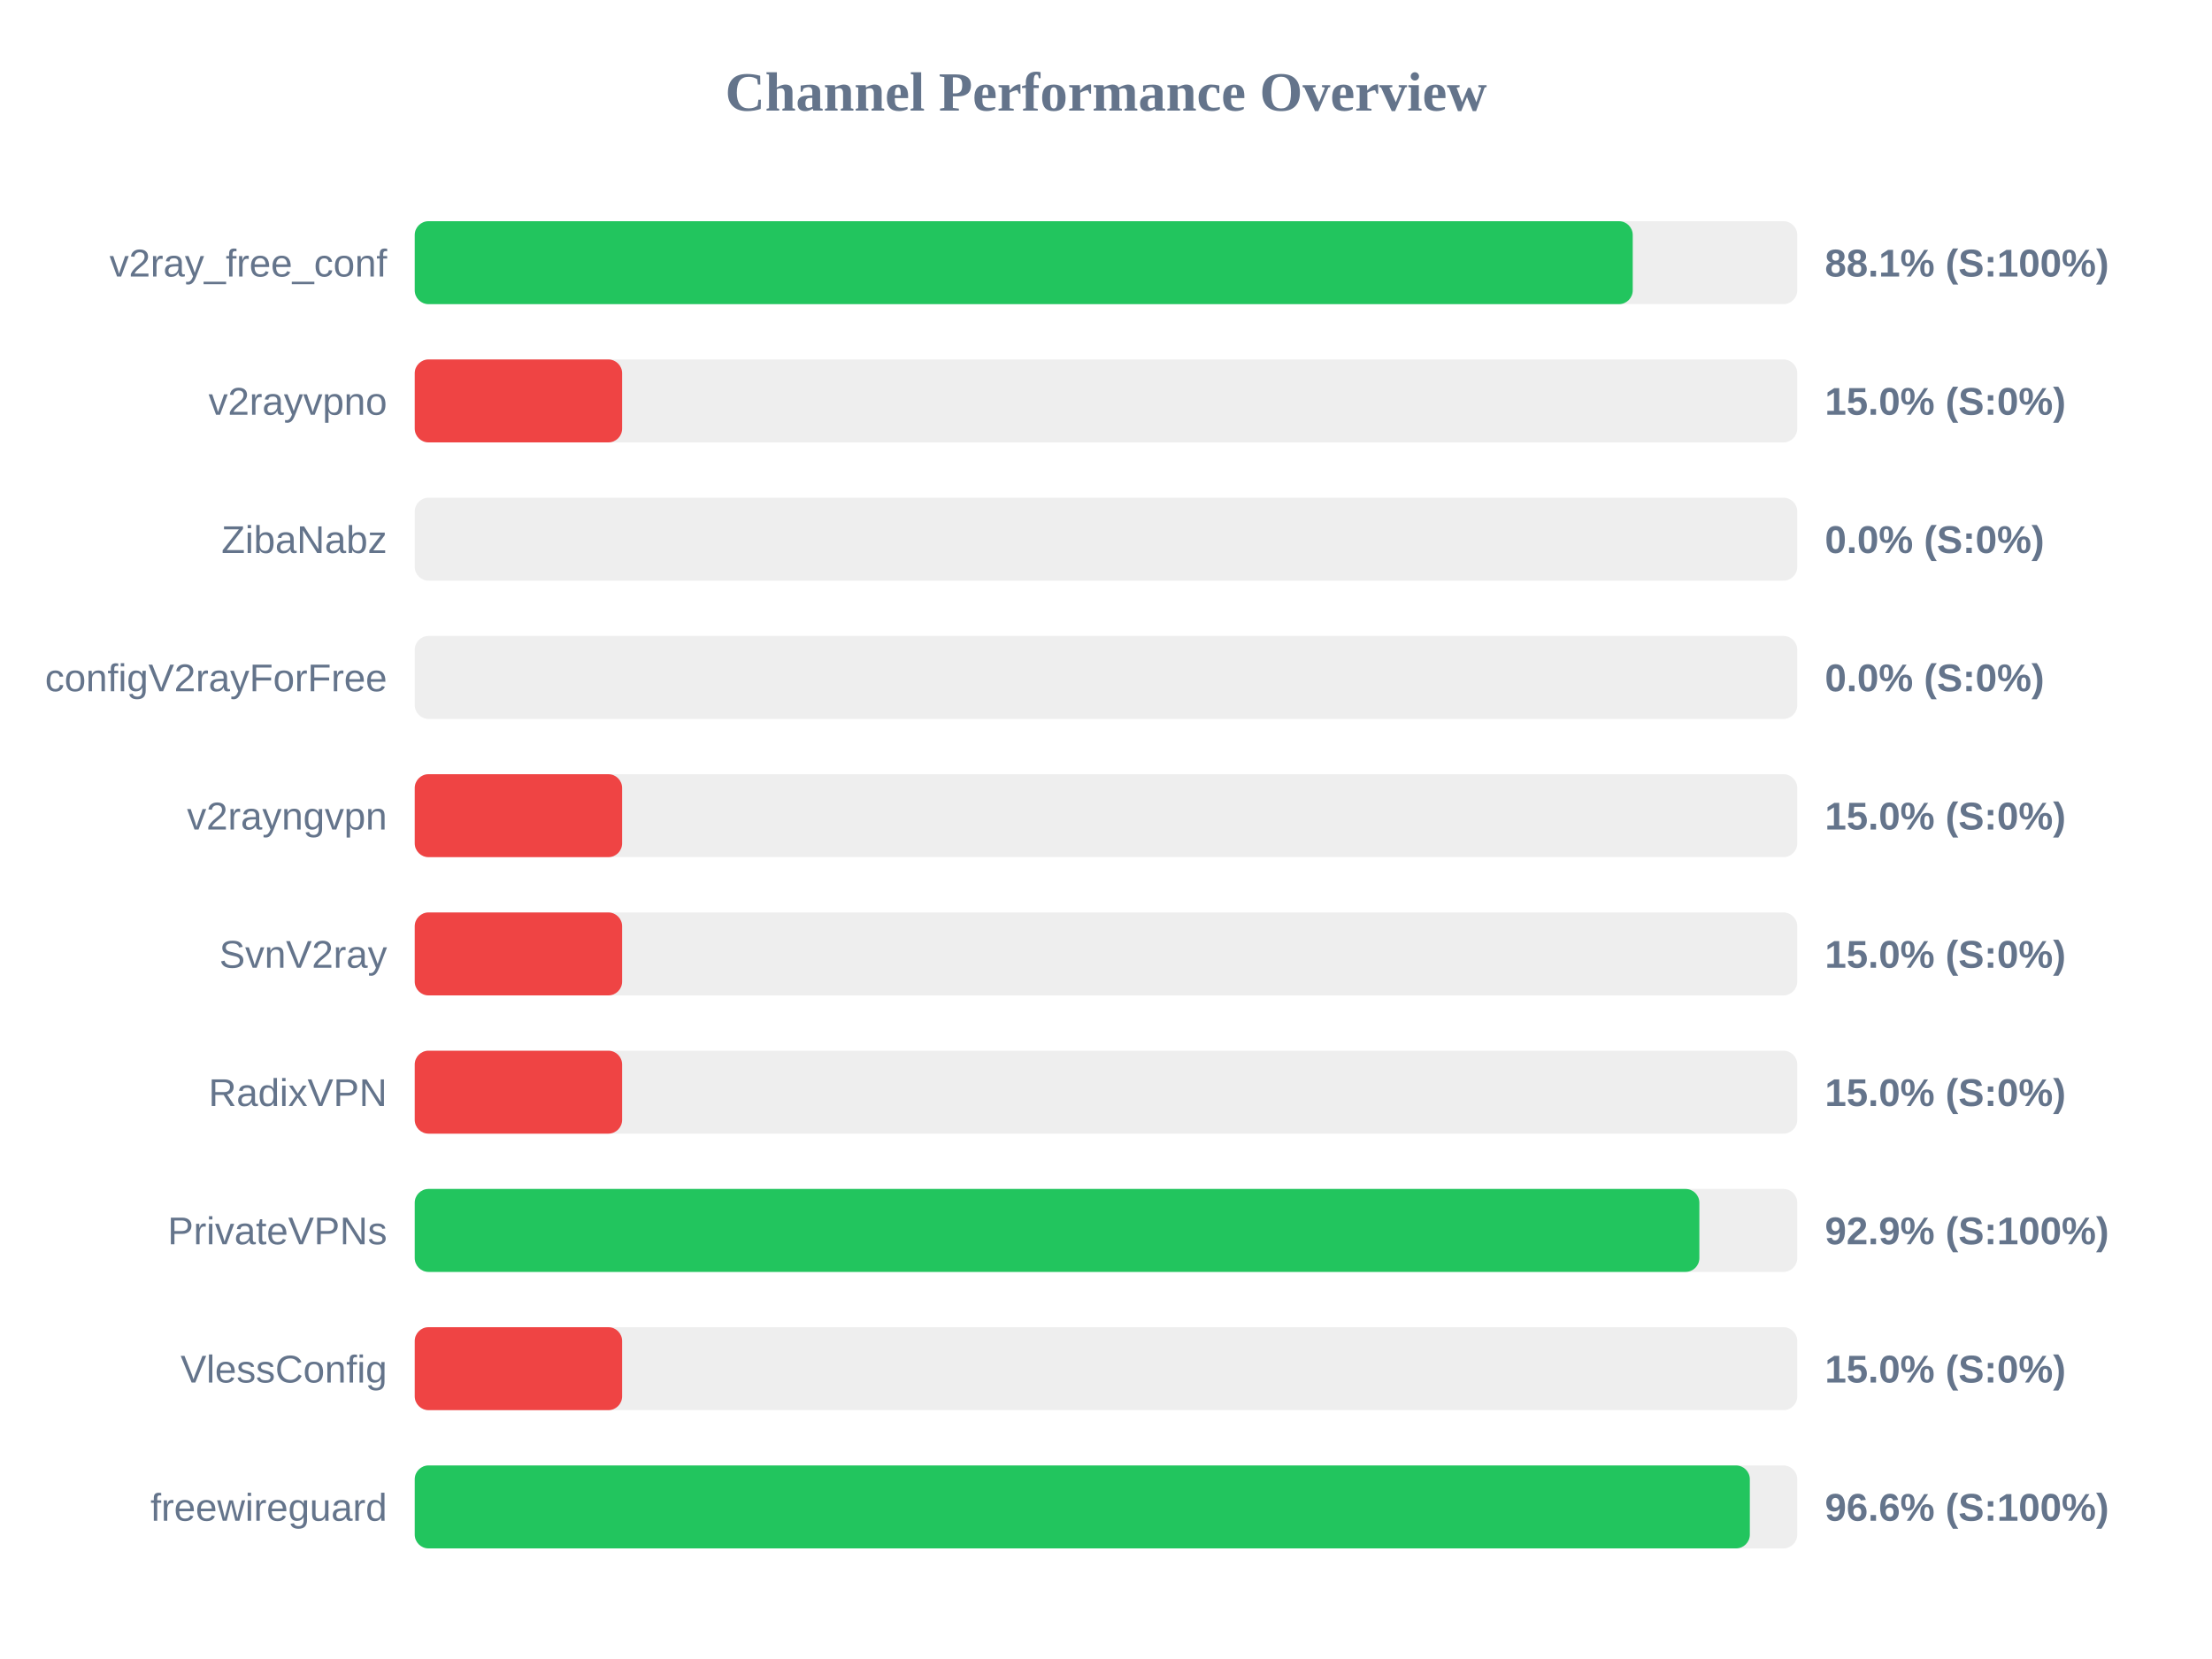
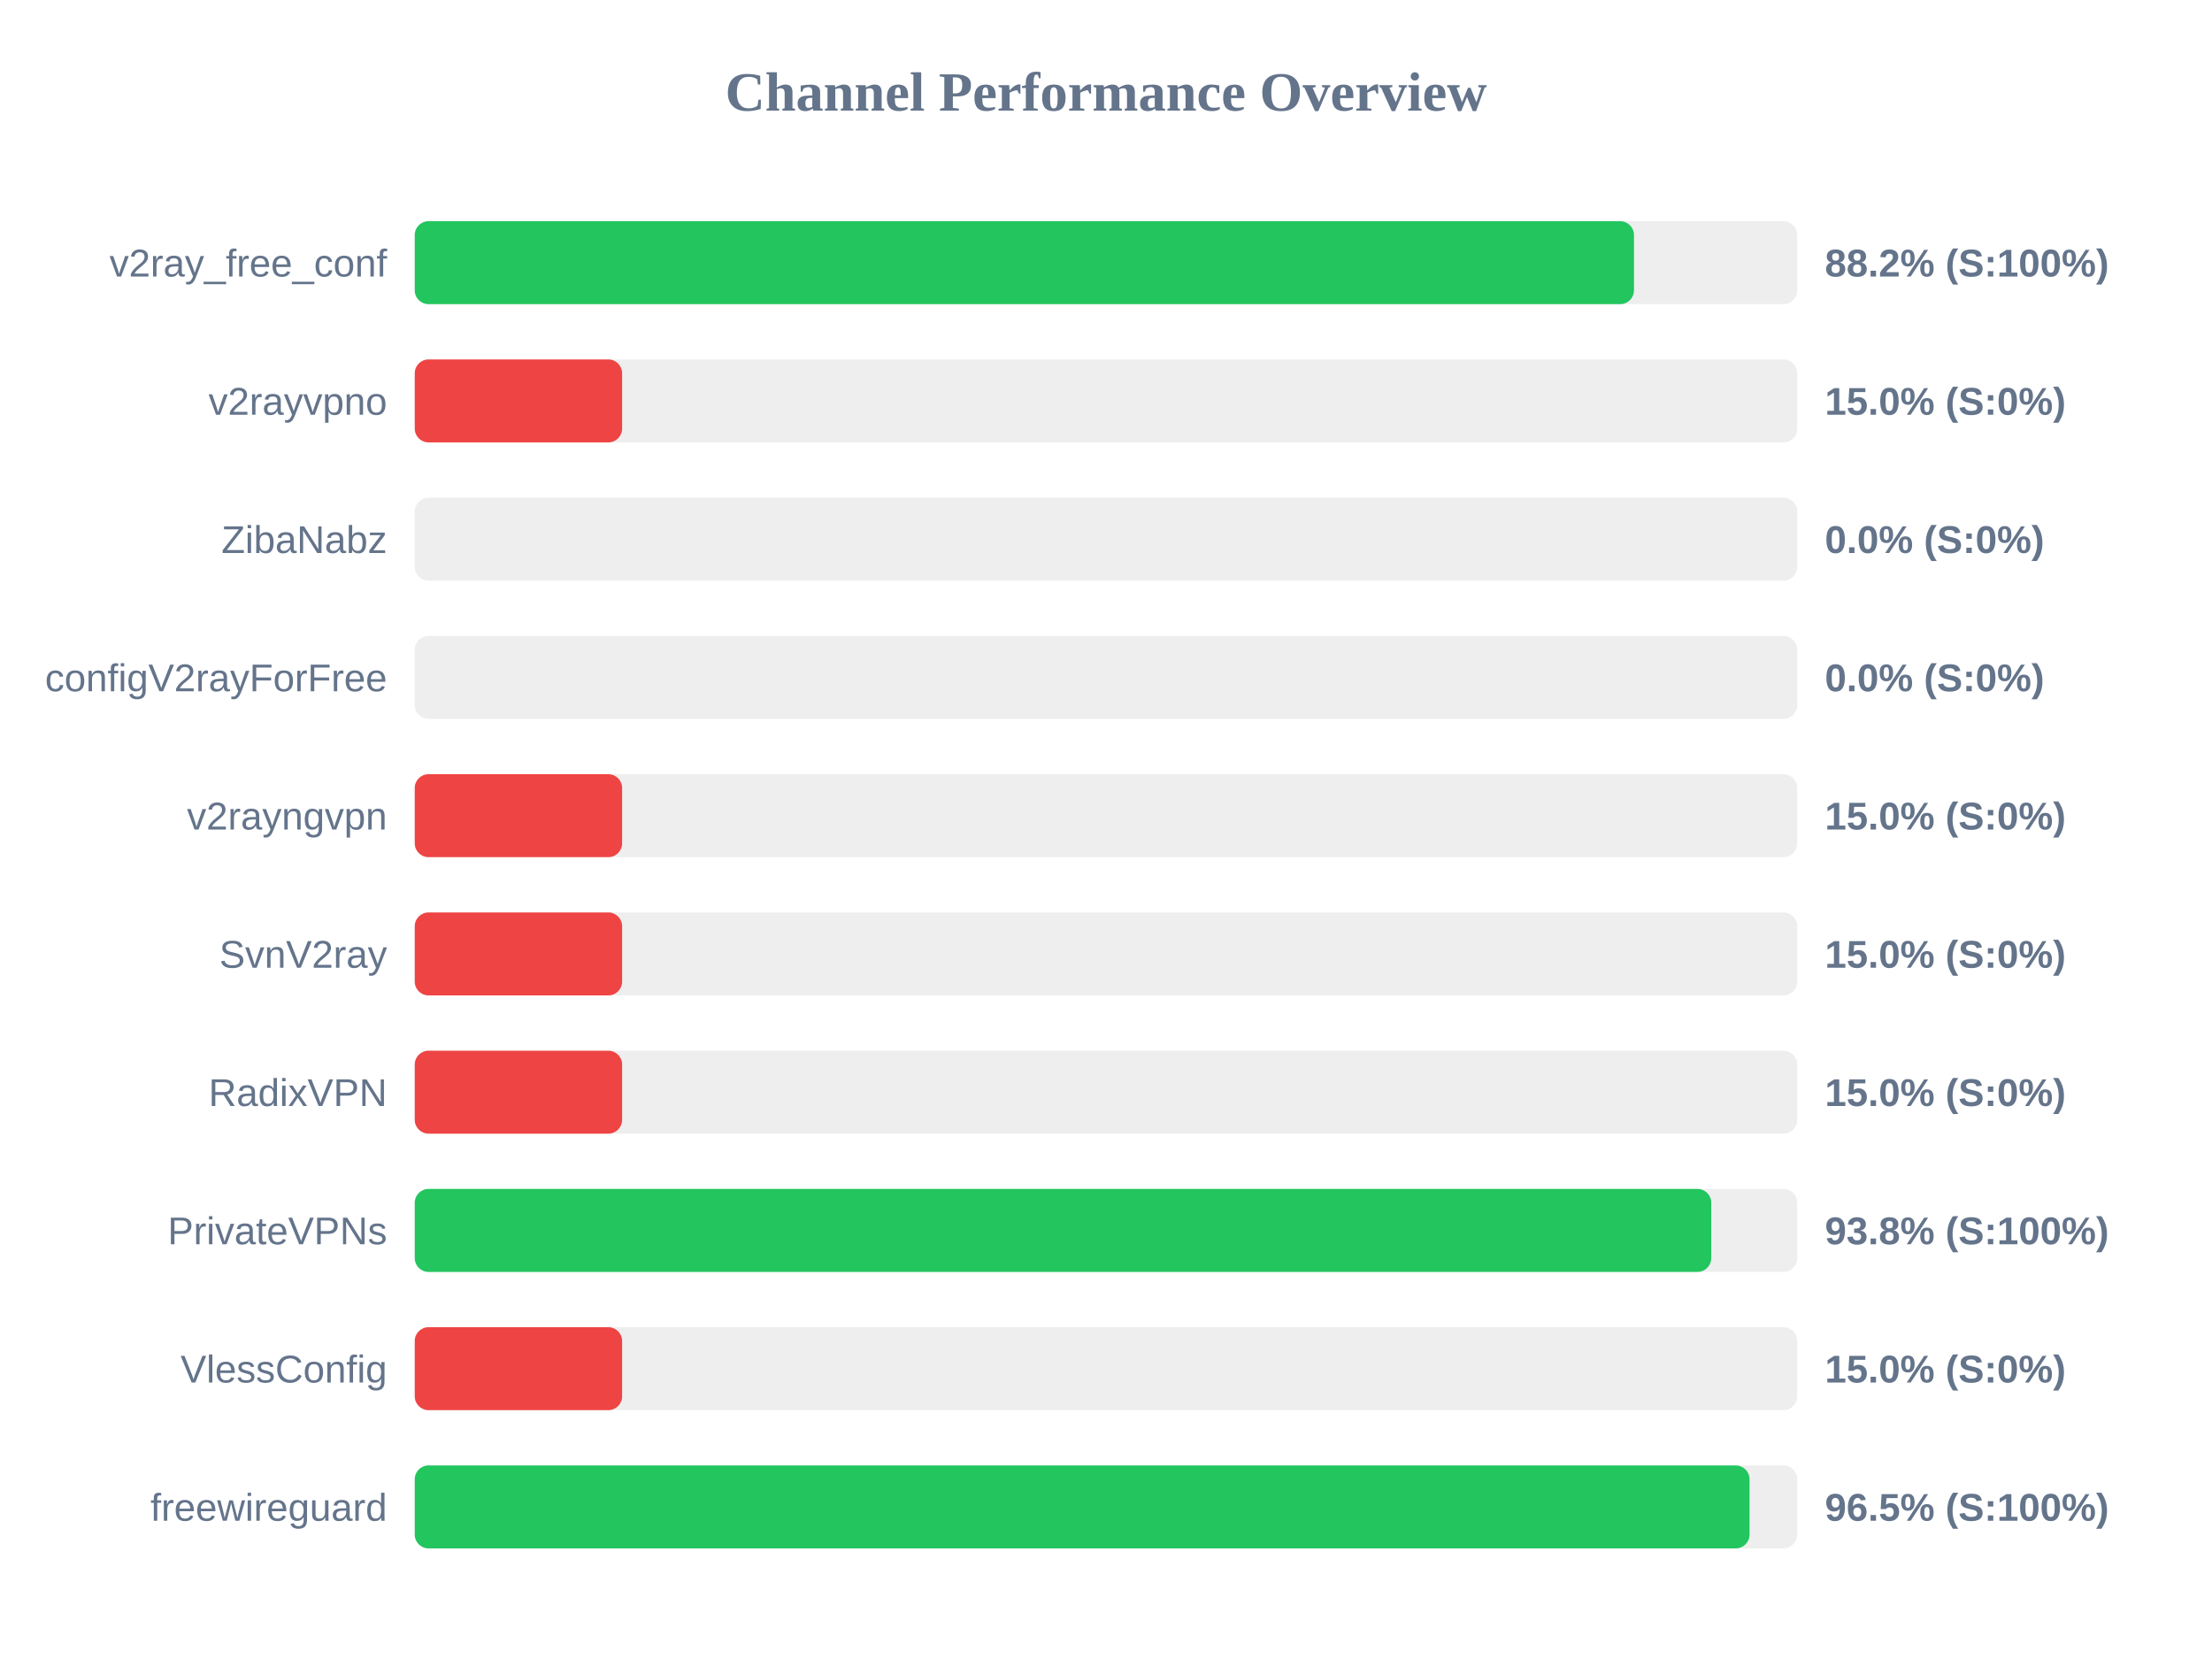
<svg xmlns="http://www.w3.org/2000/svg" width="800" height="600" version="1.1">
  <style>
        .row { font: 14px Arial; fill: #64748b; }
        .score { font: bold 14px Arial; fill: #64748b; }
    </style>
  <text x="400" y="40" text-anchor="middle" font-size="20px" font-weight="bold" fill="#64748b">Channel Performance Overview</text>
  <rect x="150" y="80" width="500" height="30" fill="#eee" rx="5" />
-   <rect x="150" y="80" width="440.5" height="30" fill="#22c55e" rx="5" />
+   <rect x="150" y="80" width="440.95" height="30" fill="#22c55e" rx="5" />
  <text x="140" y="100" text-anchor="end" class="row">v2ray_free_conf</text>
-   <text x="660" y="100" text-anchor="start" class="score">88.1% (S:100%)</text>
+   <text x="660" y="100" text-anchor="start" class="score">88.2% (S:100%)</text>
  <rect x="150" y="130" width="500" height="30" fill="#eee" rx="5" />
  <rect x="150" y="130" width="75.0" height="30" fill="#ef4444" rx="5" />
  <text x="140" y="150" text-anchor="end" class="row">v2rayvpno</text>
  <text x="660" y="150" text-anchor="start" class="score">15.0% (S:0%)</text>
  <rect x="150" y="180" width="500" height="30" fill="#eee" rx="5" />
  <rect x="150" y="180" width="0.0" height="30" fill="#ef4444" rx="5" />
  <text x="140" y="200" text-anchor="end" class="row">ZibaNabz</text>
  <text x="660" y="200" text-anchor="start" class="score">0.0% (S:0%)</text>
  <rect x="150" y="230" width="500" height="30" fill="#eee" rx="5" />
  <rect x="150" y="230" width="0.0" height="30" fill="#ef4444" rx="5" />
  <text x="140" y="250" text-anchor="end" class="row">configV2rayForFree</text>
  <text x="660" y="250" text-anchor="start" class="score">0.0% (S:0%)</text>
  <rect x="150" y="280" width="500" height="30" fill="#eee" rx="5" />
  <rect x="150" y="280" width="75.0" height="30" fill="#ef4444" rx="5" />
  <text x="140" y="300" text-anchor="end" class="row">v2rayngvpn</text>
  <text x="660" y="300" text-anchor="start" class="score">15.0% (S:0%)</text>
  <rect x="150" y="330" width="500" height="30" fill="#eee" rx="5" />
  <rect x="150" y="330" width="75.0" height="30" fill="#ef4444" rx="5" />
  <text x="140" y="350" text-anchor="end" class="row">SvnV2ray</text>
  <text x="660" y="350" text-anchor="start" class="score">15.0% (S:0%)</text>
  <rect x="150" y="380" width="500" height="30" fill="#eee" rx="5" />
  <rect x="150" y="380" width="75.0" height="30" fill="#ef4444" rx="5" />
  <text x="140" y="400" text-anchor="end" class="row">RadixVPN</text>
  <text x="660" y="400" text-anchor="start" class="score">15.0% (S:0%)</text>
  <rect x="150" y="430" width="500" height="30" fill="#eee" rx="5" />
-   <rect x="150" y="430" width="464.6" height="30" fill="#22c55e" rx="5" />
+   <rect x="150" y="430" width="468.9" height="30" fill="#22c55e" rx="5" />
  <text x="140" y="450" text-anchor="end" class="row">PrivateVPNs</text>
-   <text x="660" y="450" text-anchor="start" class="score">92.9% (S:100%)</text>
+   <text x="660" y="450" text-anchor="start" class="score">93.8% (S:100%)</text>
  <rect x="150" y="480" width="500" height="30" fill="#eee" rx="5" />
  <rect x="150" y="480" width="75.0" height="30" fill="#ef4444" rx="5" />
  <text x="140" y="500" text-anchor="end" class="row">VlessConfig</text>
  <text x="660" y="500" text-anchor="start" class="score">15.0% (S:0%)</text>
  <rect x="150" y="530" width="500" height="30" fill="#eee" rx="5" />
-   <rect x="150" y="530" width="482.85" height="30" fill="#22c55e" rx="5" />
+   <rect x="150" y="530" width="482.75" height="30" fill="#22c55e" rx="5" />
  <text x="140" y="550" text-anchor="end" class="row">freewireguard</text>
-   <text x="660" y="550" text-anchor="start" class="score">96.6% (S:100%)</text>
+   <text x="660" y="550" text-anchor="start" class="score">96.5% (S:100%)</text>
</svg>
